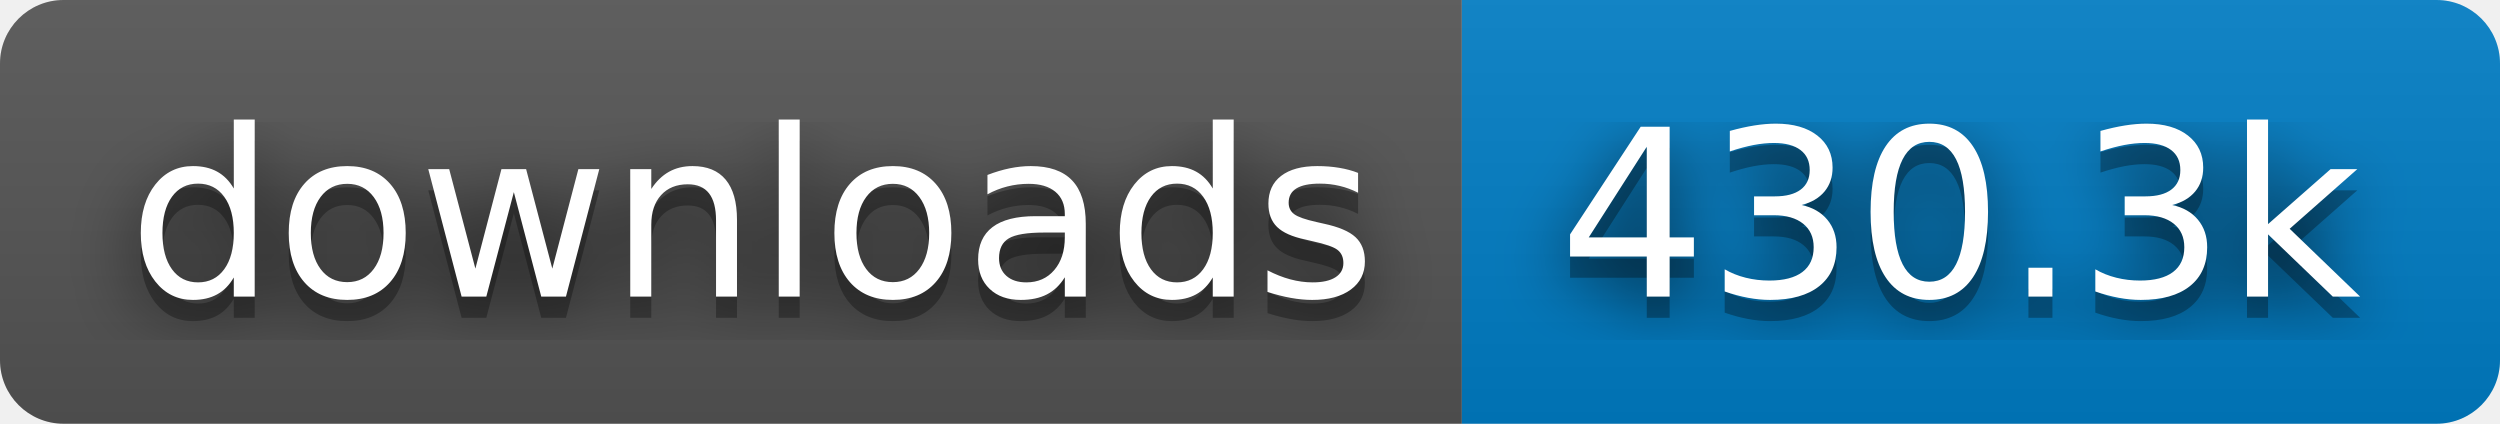
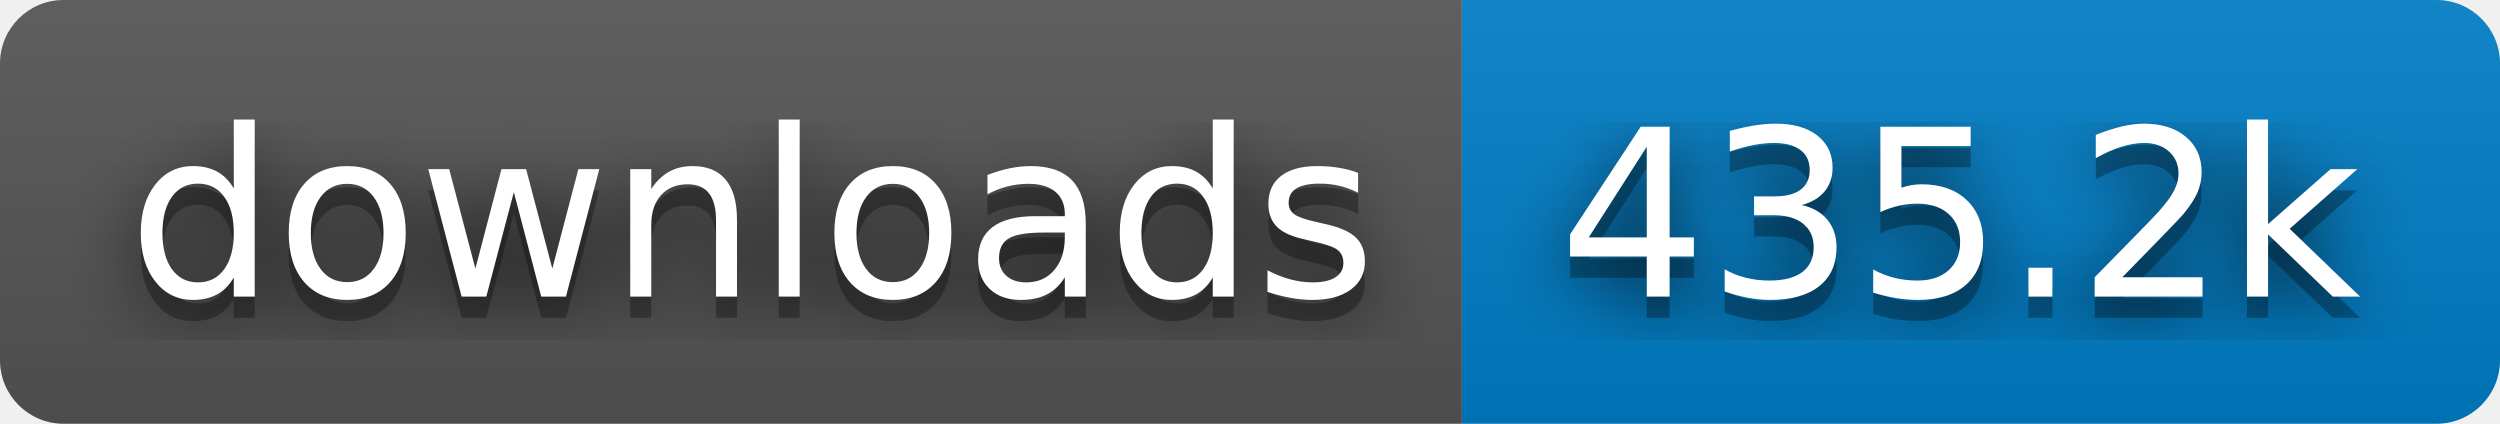
- <svg xmlns="http://www.w3.org/2000/svg" width="118" height="20" role="img" aria-label="downloads: 430.3k">
+ <svg xmlns="http://www.w3.org/2000/svg" width="118" height="20" role="img" aria-label="downloads: 435.2k">
  <filter id="blur">
    <feGaussianBlur stdDeviation="16" />
  </filter>
  <linearGradient id="s" x2="0" y2="100%">
    <stop offset="0" stop-color="#bbb" stop-opacity=".1" />
    <stop offset="1" stop-opacity=".1" />
  </linearGradient>
  <clipPath id="r">
    <rect width="118" height="20" rx="3" />
  </clipPath>
  <g clip-path="url(#r)">
    <rect width="69" height="20" fill="#555" />
    <rect x="69" width="49" height="20" fill="#007ec6" />
    <rect width="118" height="20" fill="url(#s)" />
  </g>
  <g fill="#fff" text-anchor="middle" font-family="Verdana,Geneva,DejaVu Sans,sans-serif" text-rendering="geometricPrecision" font-size="110">
    <g transform="scale(.1)">
      <g aria-hidden="true" fill="#010101">
        <text x="355" y="150" fill-opacity=".8" filter="url(#blur)" textLength="590">downloads</text>
        <text x="355" y="150" fill-opacity=".3" textLength="590">downloads</text>
      </g>
      <text x="355" y="140" textLength="590">downloads</text>
    </g>
    <g transform="scale(.1)">
      <g aria-hidden="true" fill="#010101">
-         <text x="925" y="150" fill-opacity=".8" filter="url(#blur)" textLength="390">430.3k</text>
-         <text x="925" y="150" fill-opacity=".3" textLength="390">430.3k</text>
+         <text x="925" y="150" fill-opacity=".8" filter="url(#blur)" textLength="390">435.2k</text>
+         <text x="925" y="150" fill-opacity=".3" textLength="390">435.2k</text>
      </g>
-       <text x="925" y="140" textLength="390">430.3k</text>
+       <text x="925" y="140" textLength="390">435.2k</text>
    </g>
  </g>
</svg>
